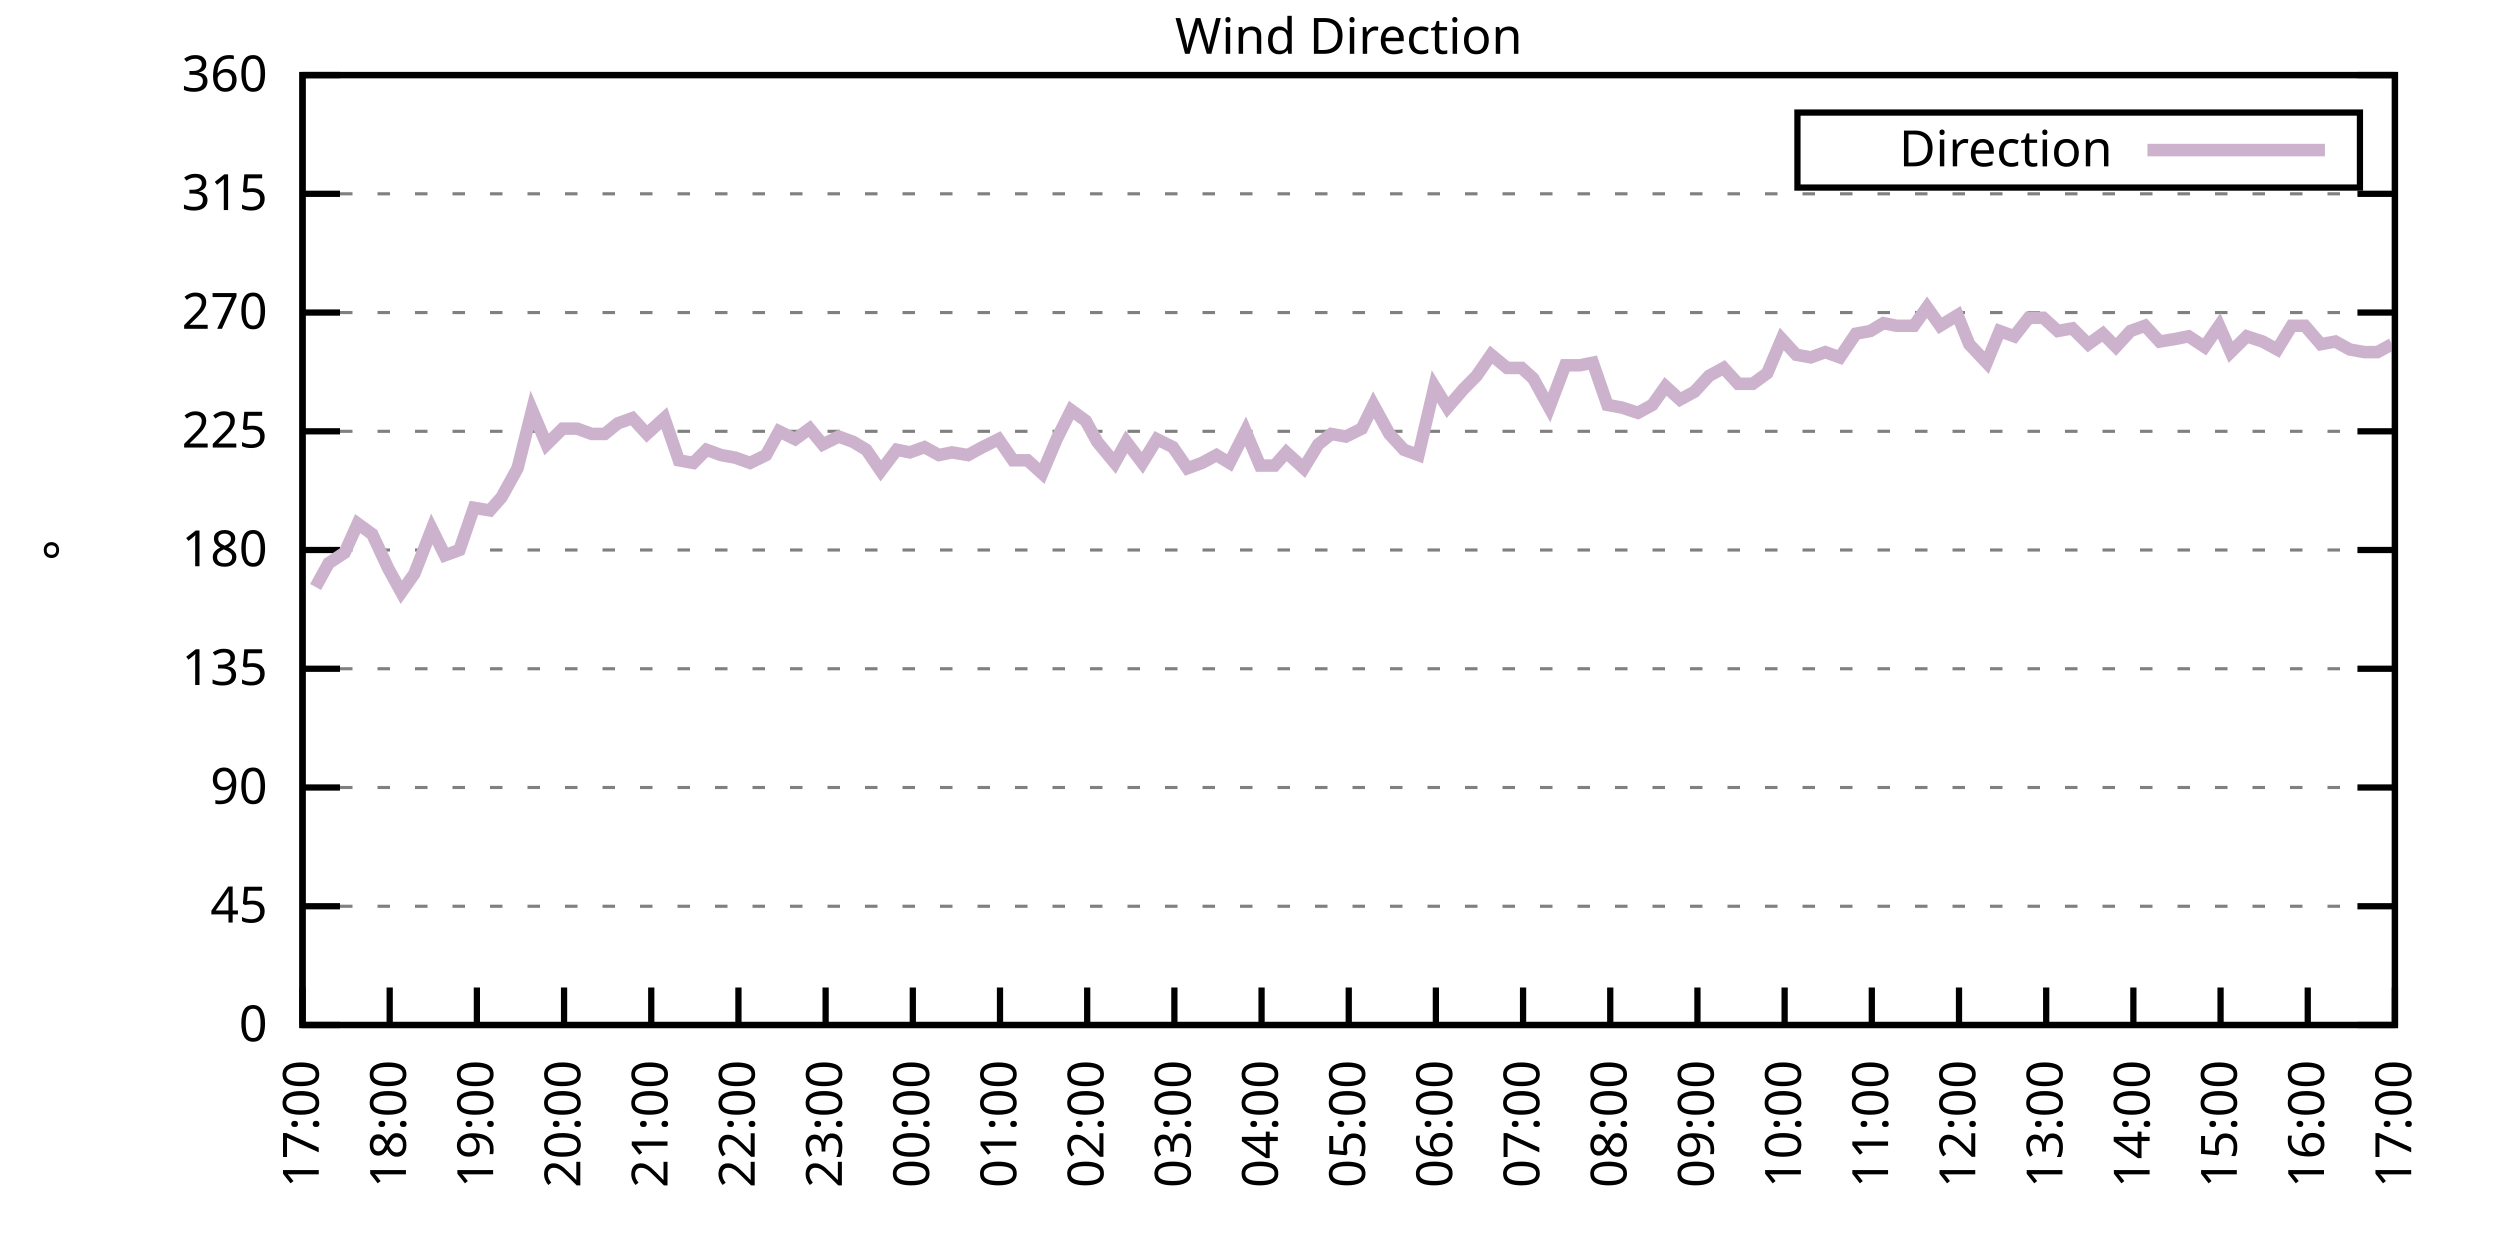
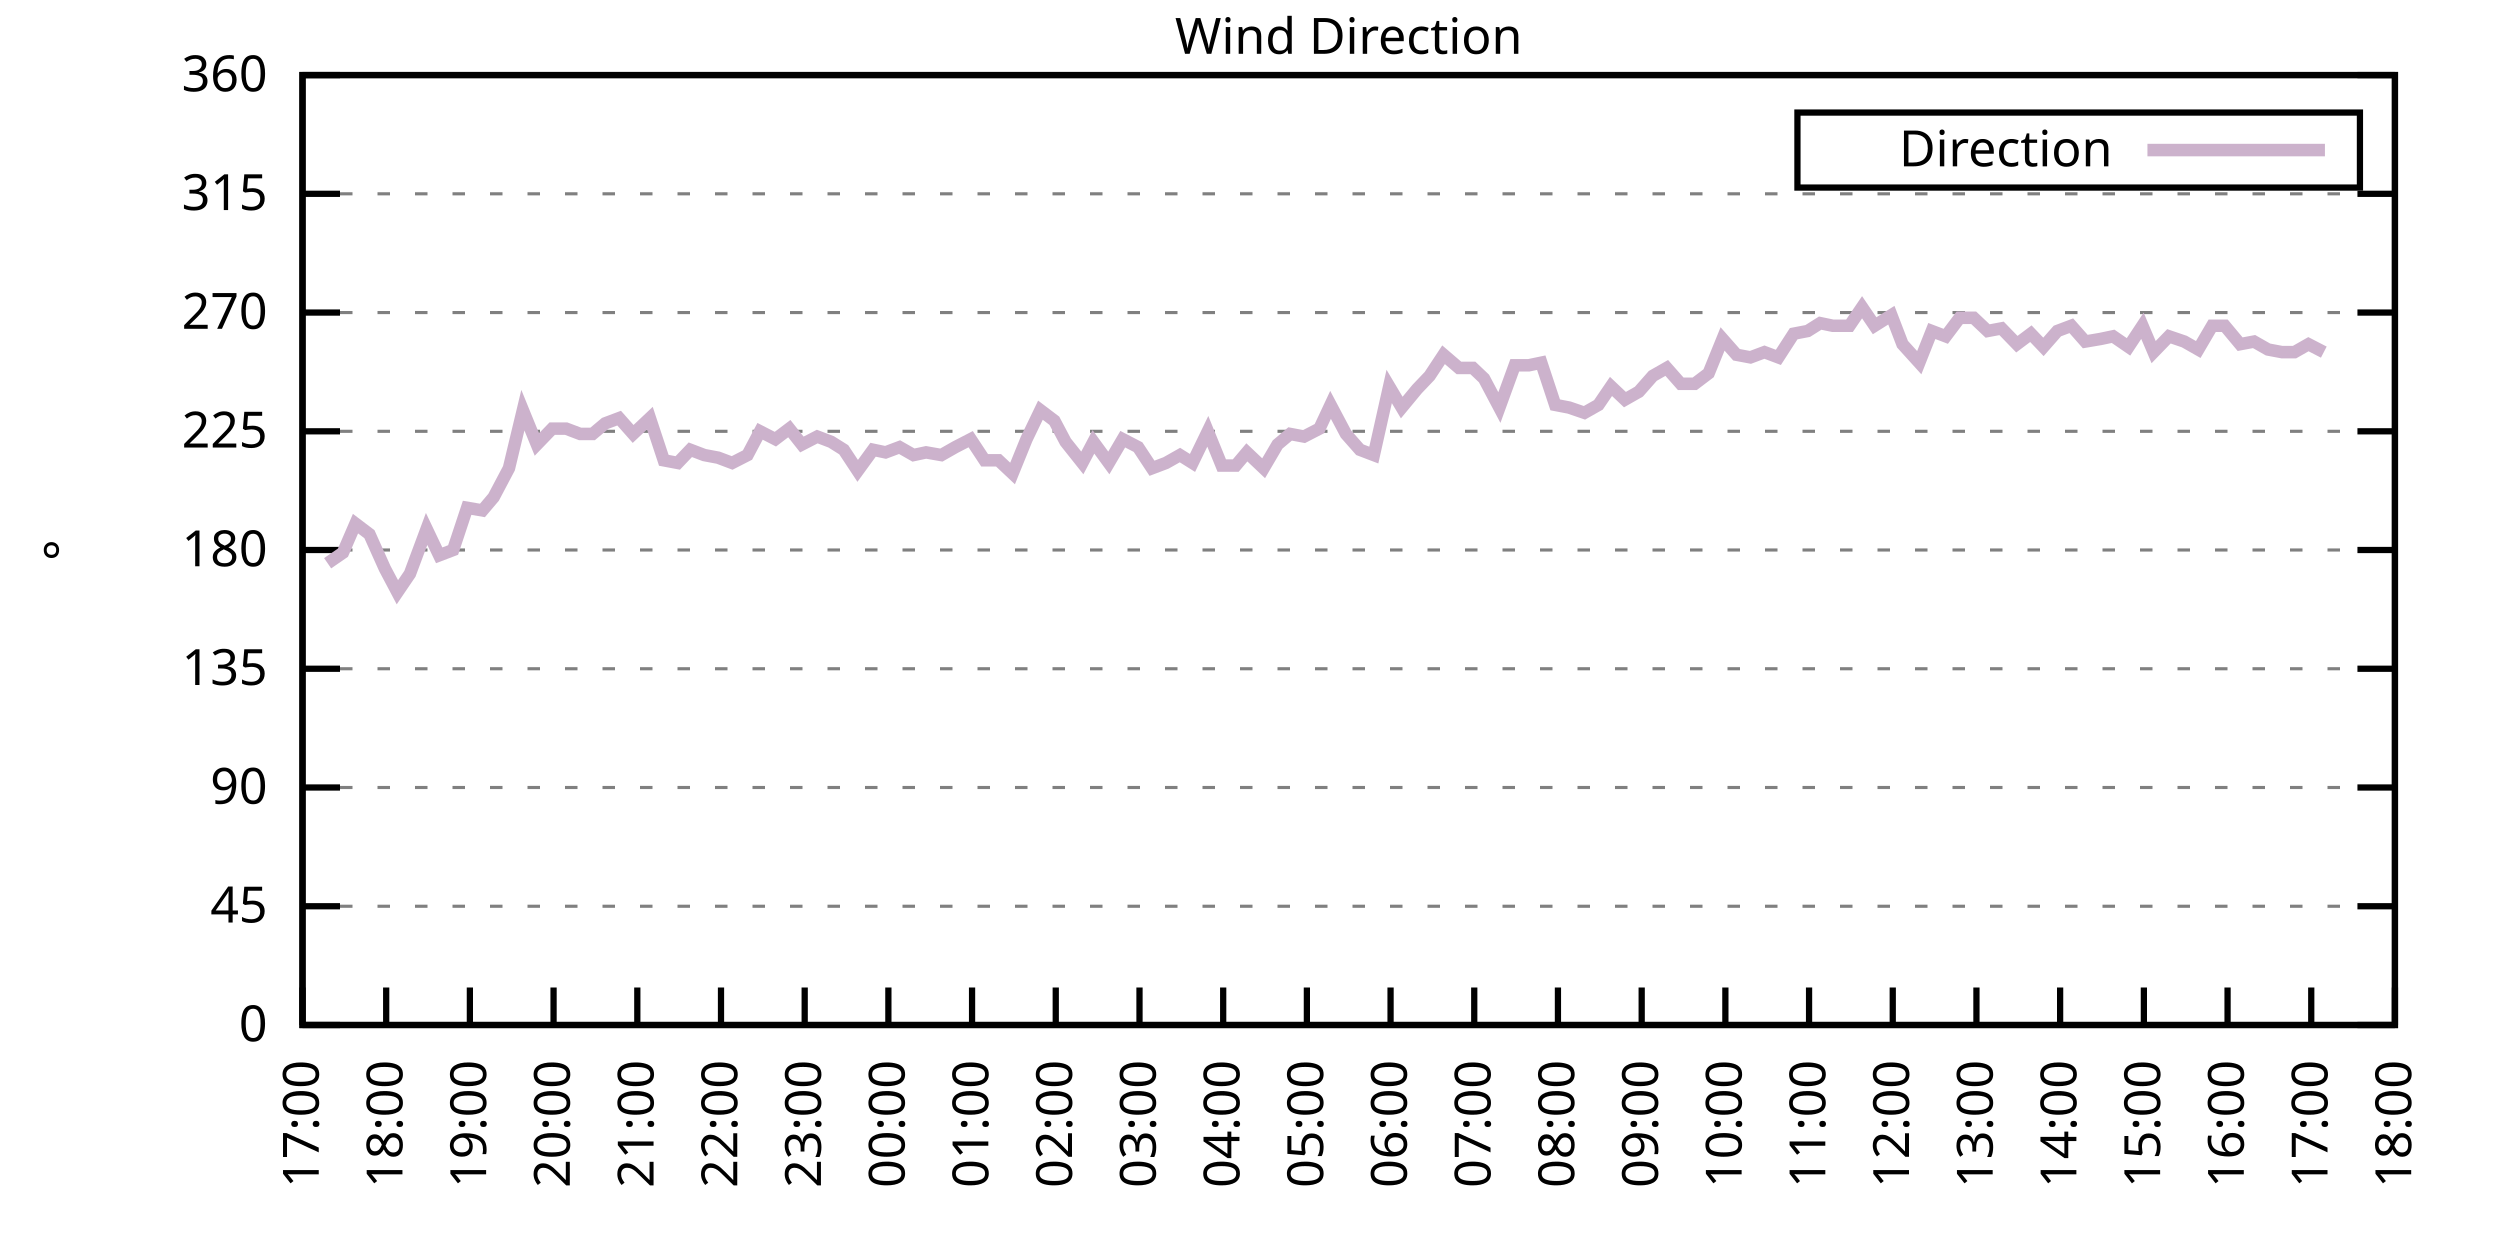
<svg xmlns="http://www.w3.org/2000/svg" xmlns:xlink="http://www.w3.org/1999/xlink" width="400" height="200" viewBox="0 0 400 200">
  <g id="gnuplot_canvas">
    <rect x="0" y="0" width="400" height="200" fill="none" />
    <defs>
      <circle id="gpDot" r="0.5" stroke-width="0.5" stroke="currentColor" />
      <path id="gpPt0" stroke-width="0.333" stroke="currentColor" d="M-1,0 h2 M0,-1 v2" />
      <path id="gpPt1" stroke-width="0.333" stroke="currentColor" d="M-1,-1 L1,1 M1,-1 L-1,1" />
      <path id="gpPt2" stroke-width="0.333" stroke="currentColor" d="M-1,0 L1,0 M0,-1 L0,1 M-1,-1 L1,1 M-1,1 L1,-1" />
      <rect id="gpPt3" stroke-width="0.333" stroke="currentColor" x="-1" y="-1" width="2" height="2" />
      <rect id="gpPt4" stroke-width="0.333" stroke="currentColor" fill="currentColor" x="-1" y="-1" width="2" height="2" />
      <circle id="gpPt5" stroke-width="0.333" stroke="currentColor" cx="0" cy="0" r="1" />
      <use xlink:href="#gpPt5" id="gpPt6" fill="currentColor" stroke="none" />
      <path id="gpPt7" stroke-width="0.333" stroke="currentColor" d="M0,-1.33 L-1.33,0.67 L1.33,0.67 z" />
      <use xlink:href="#gpPt7" id="gpPt8" fill="currentColor" stroke="none" />
      <use xlink:href="#gpPt7" id="gpPt9" stroke="currentColor" transform="rotate(180)" />
      <use xlink:href="#gpPt9" id="gpPt10" fill="currentColor" stroke="none" />
      <use xlink:href="#gpPt3" id="gpPt11" stroke="currentColor" transform="rotate(45)" />
      <use xlink:href="#gpPt11" id="gpPt12" fill="currentColor" stroke="none" />
      <path id="gpPt13" stroke-width="0.333" stroke="currentColor" d="M0,1.330 L1.265,0.411 L0.782,-1.067 L-0.782,-1.076 L-1.265,0.411 z" />
      <use xlink:href="#gpPt13" id="gpPt14" fill="currentColor" stroke="none" />
      <filter id="textbox" filterUnits="objectBoundingBox" x="0" y="0" height="1" width="1">
        <feFlood flood-color="white" flood-opacity="1" result="bgnd" />
        <feComposite in="SourceGraphic" in2="bgnd" operator="atop" />
      </filter>
      <filter id="greybox" filterUnits="objectBoundingBox" x="0" y="0" height="1" width="1">
        <feFlood flood-color="lightgrey" flood-opacity="1" result="grey" />
        <feComposite in="SourceGraphic" in2="grey" operator="atop" />
      </filter>
    </defs>
    <g fill="none" color="white" stroke="currentColor" stroke-width="1.00" stroke-linecap="butt" stroke-linejoin="miter">
</g>
    <g fill="none" color="black" stroke="currentColor" stroke-width="1.00" stroke-linecap="butt" stroke-linejoin="miter">
      <g stroke="none" shape-rendering="crispEdges">
        <polygon fill="rgb(255, 255, 255)" points="48.40,164.00 383.18,164.00 383.18,12.02 48.40,12.02 " />
      </g>
    </g>
    <g fill="none" color="black" stroke="currentColor" stroke-width="1.00" stroke-linecap="butt" stroke-linejoin="miter">
</g>
    <g fill="none" color="black" stroke="black" stroke-width="0.50" stroke-linecap="butt" stroke-linejoin="miter">
</g>
    <g fill="none" color="gray" stroke="currentColor" stroke-width="0.50" stroke-linecap="butt" stroke-linejoin="miter">
      <path stroke="gray" stroke-dasharray="2,4" class="gridline" d="M48.40,164.00 L383.19,164.00  " />
    </g>
    <g fill="none" color="gray" stroke="gray" stroke-width="1.00" stroke-linecap="butt" stroke-linejoin="miter">
</g>
    <g fill="none" color="black" stroke="currentColor" stroke-width="1.00" stroke-linecap="butt" stroke-linejoin="miter">
      <path stroke="black" d="M48.40,164.00 L54.40,164.00 M383.19,164.00 L377.19,164.00  " />
      <g transform="translate(42.80,166.60)" stroke="none" fill="black" font-family="Sans" font-size="8.00" text-anchor="end">
        <text>
          <tspan font-family="Sans"> 0</tspan>
        </text>
      </g>
    </g>
    <g fill="none" color="black" stroke="currentColor" stroke-width="1.00" stroke-linecap="butt" stroke-linejoin="miter">
</g>
    <g fill="none" color="black" stroke="black" stroke-width="0.50" stroke-linecap="butt" stroke-linejoin="miter">
</g>
    <g fill="none" color="gray" stroke="currentColor" stroke-width="0.50" stroke-linecap="butt" stroke-linejoin="miter">
      <path stroke="gray" stroke-dasharray="2,4" class="gridline" d="M48.40,145.00 L383.19,145.00  " />
    </g>
    <g fill="none" color="gray" stroke="gray" stroke-width="1.00" stroke-linecap="butt" stroke-linejoin="miter">
</g>
    <g fill="none" color="black" stroke="currentColor" stroke-width="1.00" stroke-linecap="butt" stroke-linejoin="miter">
      <path stroke="black" d="M48.40,145.00 L54.40,145.00 M383.19,145.00 L377.19,145.00  " />
      <g transform="translate(42.80,147.60)" stroke="none" fill="black" font-family="Sans" font-size="8.00" text-anchor="end">
        <text>
          <tspan font-family="Sans"> 45</tspan>
        </text>
      </g>
    </g>
    <g fill="none" color="black" stroke="currentColor" stroke-width="1.00" stroke-linecap="butt" stroke-linejoin="miter">
</g>
    <g fill="none" color="black" stroke="black" stroke-width="0.50" stroke-linecap="butt" stroke-linejoin="miter">
</g>
    <g fill="none" color="gray" stroke="currentColor" stroke-width="0.50" stroke-linecap="butt" stroke-linejoin="miter">
      <path stroke="gray" stroke-dasharray="2,4" class="gridline" d="M48.40,126.00 L383.19,126.00  " />
    </g>
    <g fill="none" color="gray" stroke="gray" stroke-width="1.00" stroke-linecap="butt" stroke-linejoin="miter">
</g>
    <g fill="none" color="black" stroke="currentColor" stroke-width="1.00" stroke-linecap="butt" stroke-linejoin="miter">
      <path stroke="black" d="M48.40,126.00 L54.40,126.00 M383.19,126.00 L377.19,126.00  " />
      <g transform="translate(42.80,128.60)" stroke="none" fill="black" font-family="Sans" font-size="8.00" text-anchor="end">
        <text>
          <tspan font-family="Sans"> 90</tspan>
        </text>
      </g>
    </g>
    <g fill="none" color="black" stroke="currentColor" stroke-width="1.00" stroke-linecap="butt" stroke-linejoin="miter">
</g>
    <g fill="none" color="black" stroke="black" stroke-width="0.50" stroke-linecap="butt" stroke-linejoin="miter">
</g>
    <g fill="none" color="gray" stroke="currentColor" stroke-width="0.50" stroke-linecap="butt" stroke-linejoin="miter">
      <path stroke="gray" stroke-dasharray="2,4" class="gridline" d="M48.40,107.00 L383.19,107.00  " />
    </g>
    <g fill="none" color="gray" stroke="gray" stroke-width="1.00" stroke-linecap="butt" stroke-linejoin="miter">
</g>
    <g fill="none" color="black" stroke="currentColor" stroke-width="1.00" stroke-linecap="butt" stroke-linejoin="miter">
      <path stroke="black" d="M48.40,107.00 L54.40,107.00 M383.19,107.00 L377.19,107.00  " />
      <g transform="translate(42.80,109.60)" stroke="none" fill="black" font-family="Sans" font-size="8.00" text-anchor="end">
        <text>
          <tspan font-family="Sans"> 135</tspan>
        </text>
      </g>
    </g>
    <g fill="none" color="black" stroke="currentColor" stroke-width="1.00" stroke-linecap="butt" stroke-linejoin="miter">
</g>
    <g fill="none" color="black" stroke="black" stroke-width="0.50" stroke-linecap="butt" stroke-linejoin="miter">
</g>
    <g fill="none" color="gray" stroke="currentColor" stroke-width="0.50" stroke-linecap="butt" stroke-linejoin="miter">
      <path stroke="gray" stroke-dasharray="2,4" class="gridline" d="M48.40,88.00 L383.19,88.00  " />
    </g>
    <g fill="none" color="gray" stroke="gray" stroke-width="1.00" stroke-linecap="butt" stroke-linejoin="miter">
</g>
    <g fill="none" color="black" stroke="currentColor" stroke-width="1.00" stroke-linecap="butt" stroke-linejoin="miter">
      <path stroke="black" d="M48.40,88.00 L54.40,88.00 M383.19,88.00 L377.19,88.00  " />
      <g transform="translate(42.80,90.60)" stroke="none" fill="black" font-family="Sans" font-size="8.00" text-anchor="end">
        <text>
          <tspan font-family="Sans"> 180</tspan>
        </text>
      </g>
    </g>
    <g fill="none" color="black" stroke="currentColor" stroke-width="1.00" stroke-linecap="butt" stroke-linejoin="miter">
</g>
    <g fill="none" color="black" stroke="black" stroke-width="0.50" stroke-linecap="butt" stroke-linejoin="miter">
</g>
    <g fill="none" color="gray" stroke="currentColor" stroke-width="0.50" stroke-linecap="butt" stroke-linejoin="miter">
      <path stroke="gray" stroke-dasharray="2,4" class="gridline" d="M48.40,69.01 L383.19,69.01  " />
    </g>
    <g fill="none" color="gray" stroke="gray" stroke-width="1.00" stroke-linecap="butt" stroke-linejoin="miter">
</g>
    <g fill="none" color="black" stroke="currentColor" stroke-width="1.00" stroke-linecap="butt" stroke-linejoin="miter">
      <path stroke="black" d="M48.40,69.01 L54.40,69.01 M383.19,69.01 L377.19,69.01  " />
      <g transform="translate(42.80,71.61)" stroke="none" fill="black" font-family="Sans" font-size="8.00" text-anchor="end">
        <text>
          <tspan font-family="Sans"> 225</tspan>
        </text>
      </g>
    </g>
    <g fill="none" color="black" stroke="currentColor" stroke-width="1.00" stroke-linecap="butt" stroke-linejoin="miter">
</g>
    <g fill="none" color="black" stroke="black" stroke-width="0.50" stroke-linecap="butt" stroke-linejoin="miter">
</g>
    <g fill="none" color="gray" stroke="currentColor" stroke-width="0.50" stroke-linecap="butt" stroke-linejoin="miter">
      <path stroke="gray" stroke-dasharray="2,4" class="gridline" d="M48.40,50.01 L383.19,50.01  " />
    </g>
    <g fill="none" color="gray" stroke="gray" stroke-width="1.00" stroke-linecap="butt" stroke-linejoin="miter">
</g>
    <g fill="none" color="black" stroke="currentColor" stroke-width="1.00" stroke-linecap="butt" stroke-linejoin="miter">
      <path stroke="black" d="M48.40,50.01 L54.40,50.01 M383.19,50.01 L377.19,50.01  " />
      <g transform="translate(42.80,52.61)" stroke="none" fill="black" font-family="Sans" font-size="8.00" text-anchor="end">
        <text>
          <tspan font-family="Sans"> 270</tspan>
        </text>
      </g>
    </g>
    <g fill="none" color="black" stroke="currentColor" stroke-width="1.00" stroke-linecap="butt" stroke-linejoin="miter">
</g>
    <g fill="none" color="black" stroke="black" stroke-width="0.50" stroke-linecap="butt" stroke-linejoin="miter">
</g>
    <g fill="none" color="gray" stroke="currentColor" stroke-width="0.50" stroke-linecap="butt" stroke-linejoin="miter">
      <path stroke="gray" stroke-dasharray="2,4" class="gridline" d="M48.40,31.01 L383.19,31.01  " />
    </g>
    <g fill="none" color="gray" stroke="gray" stroke-width="1.00" stroke-linecap="butt" stroke-linejoin="miter">
</g>
    <g fill="none" color="black" stroke="currentColor" stroke-width="1.00" stroke-linecap="butt" stroke-linejoin="miter">
      <path stroke="black" d="M48.40,31.01 L54.40,31.01 M383.19,31.01 L377.19,31.01  " />
      <g transform="translate(42.80,33.61)" stroke="none" fill="black" font-family="Sans" font-size="8.00" text-anchor="end">
        <text>
          <tspan font-family="Sans"> 315</tspan>
        </text>
      </g>
    </g>
    <g fill="none" color="black" stroke="currentColor" stroke-width="1.00" stroke-linecap="butt" stroke-linejoin="miter">
</g>
    <g fill="none" color="black" stroke="black" stroke-width="0.50" stroke-linecap="butt" stroke-linejoin="miter">
</g>
    <g fill="none" color="gray" stroke="currentColor" stroke-width="0.50" stroke-linecap="butt" stroke-linejoin="miter">
      <path stroke="gray" stroke-dasharray="2,4" class="gridline" d="M48.40,12.01 L383.19,12.01  " />
    </g>
    <g fill="none" color="gray" stroke="gray" stroke-width="1.00" stroke-linecap="butt" stroke-linejoin="miter">
</g>
    <g fill="none" color="black" stroke="currentColor" stroke-width="1.00" stroke-linecap="butt" stroke-linejoin="miter">
      <path stroke="black" d="M48.40,12.01 L54.40,12.01 M383.19,12.01 L377.19,12.01  " />
      <g transform="translate(42.80,14.61)" stroke="none" fill="black" font-family="Sans" font-size="8.00" text-anchor="end">
        <text>
          <tspan font-family="Sans"> 360</tspan>
        </text>
      </g>
    </g>
    <g fill="none" color="black" stroke="currentColor" stroke-width="1.00" stroke-linecap="butt" stroke-linejoin="miter">
      <path stroke="black" d="M48.40,164.00 L48.40,158.00  " />
      <g transform="translate(51.00,169.60) rotate(270.00)" stroke="none" fill="black" font-family="Sans" font-size="8.00" text-anchor="end">
        <text>
          <tspan font-family="Sans">17:00</tspan>
        </text>
      </g>
    </g>
    <g fill="none" color="black" stroke="currentColor" stroke-width="1.00" stroke-linecap="butt" stroke-linejoin="miter">
-       <path stroke="black" d="M62.35,164.00 L62.35,158.00  " />
-       <g transform="translate(64.95,169.60) rotate(270.00)" stroke="none" fill="black" font-family="Sans" font-size="8.00" text-anchor="end">
+       <path stroke="black" d="M61.79,164.00 L61.79,158.00  " />
+       <g transform="translate(64.39,169.60) rotate(270.00)" stroke="none" fill="black" font-family="Sans" font-size="8.00" text-anchor="end">
        <text>
          <tspan font-family="Sans">18:00</tspan>
        </text>
      </g>
    </g>
    <g fill="none" color="black" stroke="currentColor" stroke-width="1.00" stroke-linecap="butt" stroke-linejoin="miter">
-       <path stroke="black" d="M76.30,164.00 L76.30,158.00  " />
-       <g transform="translate(78.90,169.60) rotate(270.00)" stroke="none" fill="black" font-family="Sans" font-size="8.00" text-anchor="end">
+       <path stroke="black" d="M75.18,164.00 L75.18,158.00  " />
+       <g transform="translate(77.78,169.60) rotate(270.00)" stroke="none" fill="black" font-family="Sans" font-size="8.00" text-anchor="end">
        <text>
          <tspan font-family="Sans">19:00</tspan>
        </text>
      </g>
    </g>
    <g fill="none" color="black" stroke="currentColor" stroke-width="1.00" stroke-linecap="butt" stroke-linejoin="miter">
-       <path stroke="black" d="M90.25,164.00 L90.25,158.00  " />
-       <g transform="translate(92.85,169.60) rotate(270.00)" stroke="none" fill="black" font-family="Sans" font-size="8.00" text-anchor="end">
+       <path stroke="black" d="M88.57,164.00 L88.57,158.00  " />
+       <g transform="translate(91.17,169.60) rotate(270.00)" stroke="none" fill="black" font-family="Sans" font-size="8.00" text-anchor="end">
        <text>
          <tspan font-family="Sans">20:00</tspan>
        </text>
      </g>
    </g>
    <g fill="none" color="black" stroke="currentColor" stroke-width="1.00" stroke-linecap="butt" stroke-linejoin="miter">
-       <path stroke="black" d="M104.20,164.00 L104.20,158.00  " />
-       <g transform="translate(106.80,169.60) rotate(270.00)" stroke="none" fill="black" font-family="Sans" font-size="8.00" text-anchor="end">
+       <path stroke="black" d="M101.97,164.00 L101.97,158.00  " />
+       <g transform="translate(104.57,169.60) rotate(270.00)" stroke="none" fill="black" font-family="Sans" font-size="8.00" text-anchor="end">
        <text>
          <tspan font-family="Sans">21:00</tspan>
        </text>
      </g>
    </g>
    <g fill="none" color="black" stroke="currentColor" stroke-width="1.00" stroke-linecap="butt" stroke-linejoin="miter">
-       <path stroke="black" d="M118.15,164.00 L118.15,158.00  " />
-       <g transform="translate(120.75,169.60) rotate(270.00)" stroke="none" fill="black" font-family="Sans" font-size="8.00" text-anchor="end">
+       <path stroke="black" d="M115.36,164.00 L115.36,158.00  " />
+       <g transform="translate(117.96,169.60) rotate(270.00)" stroke="none" fill="black" font-family="Sans" font-size="8.00" text-anchor="end">
        <text>
          <tspan font-family="Sans">22:00</tspan>
        </text>
      </g>
    </g>
    <g fill="none" color="black" stroke="currentColor" stroke-width="1.00" stroke-linecap="butt" stroke-linejoin="miter">
-       <path stroke="black" d="M132.10,164.00 L132.10,158.00  " />
-       <g transform="translate(134.70,169.60) rotate(270.00)" stroke="none" fill="black" font-family="Sans" font-size="8.00" text-anchor="end">
+       <path stroke="black" d="M128.75,164.00 L128.75,158.00  " />
+       <g transform="translate(131.35,169.60) rotate(270.00)" stroke="none" fill="black" font-family="Sans" font-size="8.00" text-anchor="end">
        <text>
          <tspan font-family="Sans">23:00</tspan>
        </text>
      </g>
    </g>
    <g fill="none" color="black" stroke="currentColor" stroke-width="1.00" stroke-linecap="butt" stroke-linejoin="miter">
-       <path stroke="black" d="M146.05,164.00 L146.05,158.00  " />
-       <g transform="translate(148.65,169.60) rotate(270.00)" stroke="none" fill="black" font-family="Sans" font-size="8.00" text-anchor="end">
+       <path stroke="black" d="M142.14,164.00 L142.14,158.00  " />
+       <g transform="translate(144.74,169.60) rotate(270.00)" stroke="none" fill="black" font-family="Sans" font-size="8.00" text-anchor="end">
        <text>
          <tspan font-family="Sans">00:00</tspan>
        </text>
      </g>
    </g>
    <g fill="none" color="black" stroke="currentColor" stroke-width="1.00" stroke-linecap="butt" stroke-linejoin="miter">
-       <path stroke="black" d="M160.00,164.00 L160.00,158.00  " />
-       <g transform="translate(162.60,169.60) rotate(270.00)" stroke="none" fill="black" font-family="Sans" font-size="8.00" text-anchor="end">
+       <path stroke="black" d="M155.53,164.00 L155.53,158.00  " />
+       <g transform="translate(158.13,169.60) rotate(270.00)" stroke="none" fill="black" font-family="Sans" font-size="8.00" text-anchor="end">
        <text>
          <tspan font-family="Sans">01:00</tspan>
        </text>
      </g>
    </g>
    <g fill="none" color="black" stroke="currentColor" stroke-width="1.00" stroke-linecap="butt" stroke-linejoin="miter">
-       <path stroke="black" d="M173.95,164.00 L173.95,158.00  " />
-       <g transform="translate(176.55,169.60) rotate(270.00)" stroke="none" fill="black" font-family="Sans" font-size="8.00" text-anchor="end">
+       <path stroke="black" d="M168.92,164.00 L168.92,158.00  " />
+       <g transform="translate(171.52,169.60) rotate(270.00)" stroke="none" fill="black" font-family="Sans" font-size="8.00" text-anchor="end">
        <text>
          <tspan font-family="Sans">02:00</tspan>
        </text>
      </g>
    </g>
    <g fill="none" color="black" stroke="currentColor" stroke-width="1.00" stroke-linecap="butt" stroke-linejoin="miter">
-       <path stroke="black" d="M187.90,164.00 L187.90,158.00  " />
-       <g transform="translate(190.50,169.60) rotate(270.00)" stroke="none" fill="black" font-family="Sans" font-size="8.00" text-anchor="end">
+       <path stroke="black" d="M182.32,164.00 L182.32,158.00  " />
+       <g transform="translate(184.92,169.60) rotate(270.00)" stroke="none" fill="black" font-family="Sans" font-size="8.00" text-anchor="end">
        <text>
          <tspan font-family="Sans">03:00</tspan>
        </text>
      </g>
    </g>
    <g fill="none" color="black" stroke="currentColor" stroke-width="1.00" stroke-linecap="butt" stroke-linejoin="miter">
-       <path stroke="black" d="M201.85,164.00 L201.85,158.00  " />
-       <g transform="translate(204.45,169.60) rotate(270.00)" stroke="none" fill="black" font-family="Sans" font-size="8.00" text-anchor="end">
+       <path stroke="black" d="M195.71,164.00 L195.71,158.00  " />
+       <g transform="translate(198.31,169.60) rotate(270.00)" stroke="none" fill="black" font-family="Sans" font-size="8.00" text-anchor="end">
        <text>
          <tspan font-family="Sans">04:00</tspan>
        </text>
      </g>
    </g>
    <g fill="none" color="black" stroke="currentColor" stroke-width="1.00" stroke-linecap="butt" stroke-linejoin="miter">
-       <path stroke="black" d="M215.80,164.00 L215.80,158.00  " />
-       <g transform="translate(218.40,169.60) rotate(270.00)" stroke="none" fill="black" font-family="Sans" font-size="8.00" text-anchor="end">
+       <path stroke="black" d="M209.10,164.00 L209.10,158.00  " />
+       <g transform="translate(211.70,169.60) rotate(270.00)" stroke="none" fill="black" font-family="Sans" font-size="8.00" text-anchor="end">
        <text>
          <tspan font-family="Sans">05:00</tspan>
        </text>
      </g>
    </g>
    <g fill="none" color="black" stroke="currentColor" stroke-width="1.00" stroke-linecap="butt" stroke-linejoin="miter">
-       <path stroke="black" d="M229.74,164.00 L229.74,158.00  " />
-       <g transform="translate(232.34,169.60) rotate(270.00)" stroke="none" fill="black" font-family="Sans" font-size="8.00" text-anchor="end">
+       <path stroke="black" d="M222.49,164.00 L222.49,158.00  " />
+       <g transform="translate(225.09,169.60) rotate(270.00)" stroke="none" fill="black" font-family="Sans" font-size="8.00" text-anchor="end">
        <text>
          <tspan font-family="Sans">06:00</tspan>
        </text>
      </g>
    </g>
    <g fill="none" color="black" stroke="currentColor" stroke-width="1.00" stroke-linecap="butt" stroke-linejoin="miter">
-       <path stroke="black" d="M243.69,164.00 L243.69,158.00  " />
-       <g transform="translate(246.29,169.60) rotate(270.00)" stroke="none" fill="black" font-family="Sans" font-size="8.00" text-anchor="end">
+       <path stroke="black" d="M235.88,164.00 L235.88,158.00  " />
+       <g transform="translate(238.48,169.60) rotate(270.00)" stroke="none" fill="black" font-family="Sans" font-size="8.00" text-anchor="end">
        <text>
          <tspan font-family="Sans">07:00</tspan>
        </text>
      </g>
    </g>
    <g fill="none" color="black" stroke="currentColor" stroke-width="1.00" stroke-linecap="butt" stroke-linejoin="miter">
-       <path stroke="black" d="M257.64,164.00 L257.64,158.00  " />
-       <g transform="translate(260.24,169.60) rotate(270.00)" stroke="none" fill="black" font-family="Sans" font-size="8.00" text-anchor="end">
+       <path stroke="black" d="M249.27,164.00 L249.27,158.00  " />
+       <g transform="translate(251.87,169.60) rotate(270.00)" stroke="none" fill="black" font-family="Sans" font-size="8.00" text-anchor="end">
        <text>
          <tspan font-family="Sans">08:00</tspan>
        </text>
      </g>
    </g>
    <g fill="none" color="black" stroke="currentColor" stroke-width="1.00" stroke-linecap="butt" stroke-linejoin="miter">
-       <path stroke="black" d="M271.59,164.00 L271.59,158.00  " />
-       <g transform="translate(274.19,169.60) rotate(270.00)" stroke="none" fill="black" font-family="Sans" font-size="8.00" text-anchor="end">
+       <path stroke="black" d="M262.67,164.00 L262.67,158.00  " />
+       <g transform="translate(265.27,169.60) rotate(270.00)" stroke="none" fill="black" font-family="Sans" font-size="8.00" text-anchor="end">
        <text>
          <tspan font-family="Sans">09:00</tspan>
        </text>
      </g>
    </g>
    <g fill="none" color="black" stroke="currentColor" stroke-width="1.00" stroke-linecap="butt" stroke-linejoin="miter">
-       <path stroke="black" d="M285.54,164.00 L285.54,158.00  " />
-       <g transform="translate(288.14,169.60) rotate(270.00)" stroke="none" fill="black" font-family="Sans" font-size="8.00" text-anchor="end">
+       <path stroke="black" d="M276.06,164.00 L276.06,158.00  " />
+       <g transform="translate(278.66,169.60) rotate(270.00)" stroke="none" fill="black" font-family="Sans" font-size="8.00" text-anchor="end">
        <text>
          <tspan font-family="Sans">10:00</tspan>
        </text>
      </g>
    </g>
    <g fill="none" color="black" stroke="currentColor" stroke-width="1.00" stroke-linecap="butt" stroke-linejoin="miter">
-       <path stroke="black" d="M299.49,164.00 L299.49,158.00  " />
-       <g transform="translate(302.09,169.60) rotate(270.00)" stroke="none" fill="black" font-family="Sans" font-size="8.00" text-anchor="end">
+       <path stroke="black" d="M289.45,164.00 L289.45,158.00  " />
+       <g transform="translate(292.05,169.60) rotate(270.00)" stroke="none" fill="black" font-family="Sans" font-size="8.00" text-anchor="end">
        <text>
          <tspan font-family="Sans">11:00</tspan>
        </text>
      </g>
    </g>
    <g fill="none" color="black" stroke="currentColor" stroke-width="1.00" stroke-linecap="butt" stroke-linejoin="miter">
-       <path stroke="black" d="M313.44,164.00 L313.44,158.00  " />
-       <g transform="translate(316.04,169.60) rotate(270.00)" stroke="none" fill="black" font-family="Sans" font-size="8.00" text-anchor="end">
+       <path stroke="black" d="M302.84,164.00 L302.84,158.00  " />
+       <g transform="translate(305.44,169.60) rotate(270.00)" stroke="none" fill="black" font-family="Sans" font-size="8.00" text-anchor="end">
        <text>
          <tspan font-family="Sans">12:00</tspan>
        </text>
      </g>
    </g>
    <g fill="none" color="black" stroke="currentColor" stroke-width="1.00" stroke-linecap="butt" stroke-linejoin="miter">
-       <path stroke="black" d="M327.39,164.00 L327.39,158.00  " />
-       <g transform="translate(329.99,169.60) rotate(270.00)" stroke="none" fill="black" font-family="Sans" font-size="8.00" text-anchor="end">
+       <path stroke="black" d="M316.23,164.00 L316.23,158.00  " />
+       <g transform="translate(318.83,169.60) rotate(270.00)" stroke="none" fill="black" font-family="Sans" font-size="8.00" text-anchor="end">
        <text>
          <tspan font-family="Sans">13:00</tspan>
        </text>
      </g>
    </g>
    <g fill="none" color="black" stroke="currentColor" stroke-width="1.00" stroke-linecap="butt" stroke-linejoin="miter">
-       <path stroke="black" d="M341.34,164.00 L341.34,158.00  " />
-       <g transform="translate(343.94,169.60) rotate(270.00)" stroke="none" fill="black" font-family="Sans" font-size="8.00" text-anchor="end">
+       <path stroke="black" d="M329.62,164.00 L329.62,158.00  " />
+       <g transform="translate(332.22,169.60) rotate(270.00)" stroke="none" fill="black" font-family="Sans" font-size="8.00" text-anchor="end">
        <text>
          <tspan font-family="Sans">14:00</tspan>
        </text>
      </g>
    </g>
    <g fill="none" color="black" stroke="currentColor" stroke-width="1.00" stroke-linecap="butt" stroke-linejoin="miter">
-       <path stroke="black" d="M355.29,164.00 L355.29,158.00  " />
-       <g transform="translate(357.89,169.60) rotate(270.00)" stroke="none" fill="black" font-family="Sans" font-size="8.00" text-anchor="end">
+       <path stroke="black" d="M343.02,164.00 L343.02,158.00  " />
+       <g transform="translate(345.62,169.60) rotate(270.00)" stroke="none" fill="black" font-family="Sans" font-size="8.00" text-anchor="end">
        <text>
          <tspan font-family="Sans">15:00</tspan>
        </text>
      </g>
    </g>
    <g fill="none" color="black" stroke="currentColor" stroke-width="1.00" stroke-linecap="butt" stroke-linejoin="miter">
-       <path stroke="black" d="M369.24,164.00 L369.24,158.00  " />
-       <g transform="translate(371.84,169.60) rotate(270.00)" stroke="none" fill="black" font-family="Sans" font-size="8.00" text-anchor="end">
+       <path stroke="black" d="M356.41,164.00 L356.41,158.00  " />
+       <g transform="translate(359.01,169.60) rotate(270.00)" stroke="none" fill="black" font-family="Sans" font-size="8.00" text-anchor="end">
        <text>
          <tspan font-family="Sans">16:00</tspan>
+         </text>
+       </g>
+     </g>
+     <g fill="none" color="black" stroke="currentColor" stroke-width="1.00" stroke-linecap="butt" stroke-linejoin="miter">
+       <path stroke="black" d="M369.80,164.00 L369.80,158.00  " />
+       <g transform="translate(372.40,169.60) rotate(270.00)" stroke="none" fill="black" font-family="Sans" font-size="8.00" text-anchor="end">
+         <text>
+           <tspan font-family="Sans">17:00</tspan>
        </text>
      </g>
    </g>
    <g fill="none" color="black" stroke="currentColor" stroke-width="1.00" stroke-linecap="butt" stroke-linejoin="miter">
      <path stroke="black" d="M383.19,164.00 L383.19,158.00  " />
      <g transform="translate(385.79,169.60) rotate(270.00)" stroke="none" fill="black" font-family="Sans" font-size="8.00" text-anchor="end">
        <text>
-           <tspan font-family="Sans">17:00</tspan>
+           <tspan font-family="Sans">18:00</tspan>
        </text>
      </g>
    </g>
    <g fill="none" color="black" stroke="currentColor" stroke-width="1.00" stroke-linecap="butt" stroke-linejoin="miter">
</g>
    <g fill="none" color="black" stroke="currentColor" stroke-width="1.00" stroke-linecap="butt" stroke-linejoin="miter">
      <path stroke="black" d="M48.40,12.01 L48.40,164.00 L383.19,164.00 L383.19,12.01 L48.40,12.01 Z  " />
    </g>
    <g fill="none" color="black" stroke="currentColor" stroke-width="1.00" stroke-linecap="butt" stroke-linejoin="miter">
</g>
    <g fill="none" color="black" stroke="currentColor" stroke-width="1.00" stroke-linecap="butt" stroke-linejoin="miter">
      <path stroke="black" d="M287.59,30.01 L287.59,18.01 L377.59,18.01 L377.59,30.01 L287.59,30.01 Z  " />
    </g>
    <g id="Wind_direction_plot_1">
      <g fill="none" color="white" stroke="black" stroke-width="2.00" stroke-linecap="butt" stroke-linejoin="miter">
</g>
      <g fill="none" color="black" stroke="currentColor" stroke-width="2.00" stroke-linecap="butt" stroke-linejoin="miter">
        <g transform="translate(337.99,26.61)" stroke="none" fill="black" font-family="Sans" font-size="8.00" text-anchor="end">
          <text>
            <tspan font-family="Sans">Direction</tspan>
          </text>
        </g>
      </g>
      <g fill="none" color="black" stroke="currentColor" stroke-width="2.00" stroke-linecap="butt" stroke-linejoin="miter">
-         <path stroke="rgb(204, 178, 204)" d="M343.59,24.01 L371.99,24.01 M50.49,93.92 L52.58,90.12 L55.14,88.43 L57.23,83.78 L59.56,85.47 L62.12,90.96   L64.21,94.76 L66.30,91.80 L69.09,84.63 L71.18,88.85 L73.51,88.00 L75.83,81.25 L78.39,81.67 L80.25,79.56   L82.81,74.92 L85.13,65.63 L87.46,71.12 L90.02,68.58 L92.34,68.58 L94.67,69.43 L96.76,69.43 L98.85,67.74   L101.18,66.90 L103.50,69.43 L106.29,66.90 L108.62,73.65 L110.94,74.07 L113.03,71.96 L115.36,72.81 L117.68,73.23   L120.01,74.07 L122.57,72.81 L124.66,69.01 L127.22,70.27 L129.54,68.58 L131.63,71.12 L134.19,69.85 L136.51,70.70   L138.61,71.96 L140.93,75.34 L143.49,71.96 L145.58,72.38 L147.91,71.54 L150.23,72.81 L152.32,72.38 L154.88,72.81   L157.21,71.54 L159.76,70.27 L162.09,73.65 L164.41,73.65 L166.74,75.76 L169.06,70.27 L171.39,65.63 L173.71,67.32   L175.57,70.70 L178.36,74.07 L180.22,70.70 L182.78,74.07 L185.11,70.27 L187.66,71.54 L189.99,74.92 L192.31,74.07   L194.64,72.81 L196.73,74.07 L199.29,69.01 L201.61,74.49 L203.94,74.49 L205.80,72.38 L208.59,74.92 L210.91,71.12   L213.01,69.43 L215.33,69.85 L217.89,68.58 L219.75,64.78 L222.30,69.43 L224.63,71.96 L226.95,72.81 L229.51,61.83   L231.60,65.21 L234.16,62.25 L236.25,60.14 L238.58,56.76 L241.14,58.87 L243.46,58.87 L245.32,60.56 L247.88,65.21   L250.44,58.45 L252.76,58.45 L254.85,58.03 L257.18,64.78 L259.50,65.21 L262.06,66.05 L264.39,64.78 L266.48,61.83   L268.80,63.94 L271.13,62.67 L273.45,60.14 L275.78,58.87 L278.10,61.41 L280.43,61.41 L282.75,59.72 L285.08,54.23   L287.40,56.76 L289.73,57.18 L292.05,56.34 L294.38,57.18 L296.94,53.39 L299.26,52.96 L301.35,51.70 L303.44,52.12   L306.23,52.12 L308.33,49.16 L310.42,52.12 L313.21,50.43 L315.07,55.07 L317.86,58.03 L319.95,52.96 L322.28,53.81   L324.60,50.85 L326.93,50.85 L329.25,52.96 L331.58,52.54 L334.13,55.07 L336.46,53.39 L338.55,55.50 L340.88,52.96   L343.20,52.12 L345.53,54.65 L348.08,54.23 L350.18,53.81 L352.73,55.50 L355.06,52.12 L356.92,56.34 L359.48,53.81   L362.03,54.65 L364.36,55.92 L366.68,52.12 L368.78,52.12 L371.33,55.07 L373.66,54.65 L375.98,55.92 L378.31,56.34   L380.40,56.34 L382.73,55.07  " />
+         <path stroke="rgb(204, 178, 204)" d="M343.59,24.01 L371.99,24.01 M52.42,90.12 L54.87,88.43 L56.88,83.78 L59.11,85.47 L61.57,90.96 L63.58,94.76   L65.59,91.80 L68.26,84.63 L70.27,88.85 L72.50,88.00 L74.74,81.25 L77.19,81.67 L78.98,79.56 L81.43,74.92   L83.66,65.63 L85.90,71.12 L88.35,68.58 L90.58,68.58 L92.82,69.43 L94.82,69.43 L96.83,67.74 L99.06,66.90   L101.30,69.43 L103.98,66.90 L106.21,73.65 L108.44,74.07 L110.45,71.96 L112.68,72.81 L114.91,73.23 L117.14,74.07   L119.60,72.81 L121.61,69.01 L124.06,70.27 L126.29,68.58 L128.30,71.12 L130.76,69.85 L132.99,70.70 L135.00,71.96   L137.23,75.34 L139.69,71.96 L141.69,72.38 L143.93,71.54 L146.16,72.81 L148.17,72.38 L150.62,72.81 L152.85,71.54   L155.31,70.27 L157.54,73.65 L159.77,73.65 L162.01,75.76 L164.24,70.27 L166.47,65.63 L168.70,67.32 L170.49,70.70   L173.17,74.07 L174.95,70.70 L177.41,74.07 L179.64,70.27 L182.09,71.54 L184.32,74.92 L186.56,74.07 L188.79,72.81   L190.80,74.07 L193.25,69.01 L195.48,74.49 L197.72,74.49 L199.50,72.38 L202.18,74.92 L204.41,71.12 L206.42,69.43   L208.65,69.85 L211.11,68.58 L212.89,64.78 L215.35,69.43 L217.58,71.96 L219.81,72.81 L222.27,61.83 L224.28,65.21   L226.73,62.25 L228.74,60.14 L230.97,56.76 L233.43,58.87 L235.66,58.87 L237.44,60.56 L239.90,65.21 L242.36,58.45   L244.59,58.45 L246.60,58.03 L248.83,64.78 L251.06,65.21 L253.51,66.05 L255.75,64.78 L257.76,61.83 L259.99,63.94   L262.22,62.67 L264.45,60.14 L266.68,58.87 L268.92,61.41 L271.15,61.41 L273.38,59.72 L275.61,54.23 L277.84,56.76   L280.07,57.18 L282.31,56.34 L284.54,57.18 L286.99,53.39 L289.23,52.96 L291.23,51.70 L293.24,52.12 L295.92,52.12   L297.93,49.16 L299.94,52.12 L302.62,50.43 L304.40,55.07 L307.08,58.03 L309.09,52.96 L311.32,53.81 L313.55,50.85   L315.79,50.85 L318.02,52.96 L320.25,52.54 L322.70,55.07 L324.94,53.39 L326.95,55.50 L329.18,52.96 L331.41,52.12   L333.64,54.65 L336.10,54.23 L338.10,53.81 L340.56,55.50 L342.79,52.12 L344.58,56.34 L347.03,53.81 L349.49,54.65   L351.72,55.92 L353.95,52.12 L355.96,52.12 L358.42,55.07 L360.65,54.65 L362.88,55.92 L365.11,56.34 L367.12,56.34   L369.35,55.07 L371.81,56.34  " />
      </g>
    </g>
    <g fill="none" color="black" stroke="currentColor" stroke-width="2.00" stroke-linecap="butt" stroke-linejoin="miter">
</g>
    <g fill="none" color="black" stroke="black" stroke-width="1.00" stroke-linecap="butt" stroke-linejoin="miter">
</g>
    <g fill="none" color="black" stroke="currentColor" stroke-width="1.00" stroke-linecap="butt" stroke-linejoin="miter">
      <path stroke="black" d="M48.40,12.01 L48.40,164.00 L383.19,164.00 L383.19,12.01 L48.40,12.01 Z  " />
      <g transform="translate(12.80,88.01) rotate(270.00)" stroke="none" fill="black" font-family="Sans" font-size="8.00" text-anchor="middle">
        <text>
          <tspan font-family="Sans">°</tspan>
        </text>
      </g>
    </g>
    <g fill="none" color="black" stroke="currentColor" stroke-width="1.00" stroke-linecap="butt" stroke-linejoin="miter">
</g>
    <g fill="none" color="black" stroke="currentColor" stroke-width="1.00" stroke-linecap="butt" stroke-linejoin="miter">
      <g transform="translate(215.79,8.61)" stroke="none" fill="black" font-family="Sans" font-size="8.00" text-anchor="middle">
        <text>
          <tspan font-family="Sans">Wind Direction</tspan>
        </text>
      </g>
    </g>
    <g fill="none" color="black" stroke="currentColor" stroke-width="1.00" stroke-linecap="butt" stroke-linejoin="miter">
</g>
  </g>
</svg>
